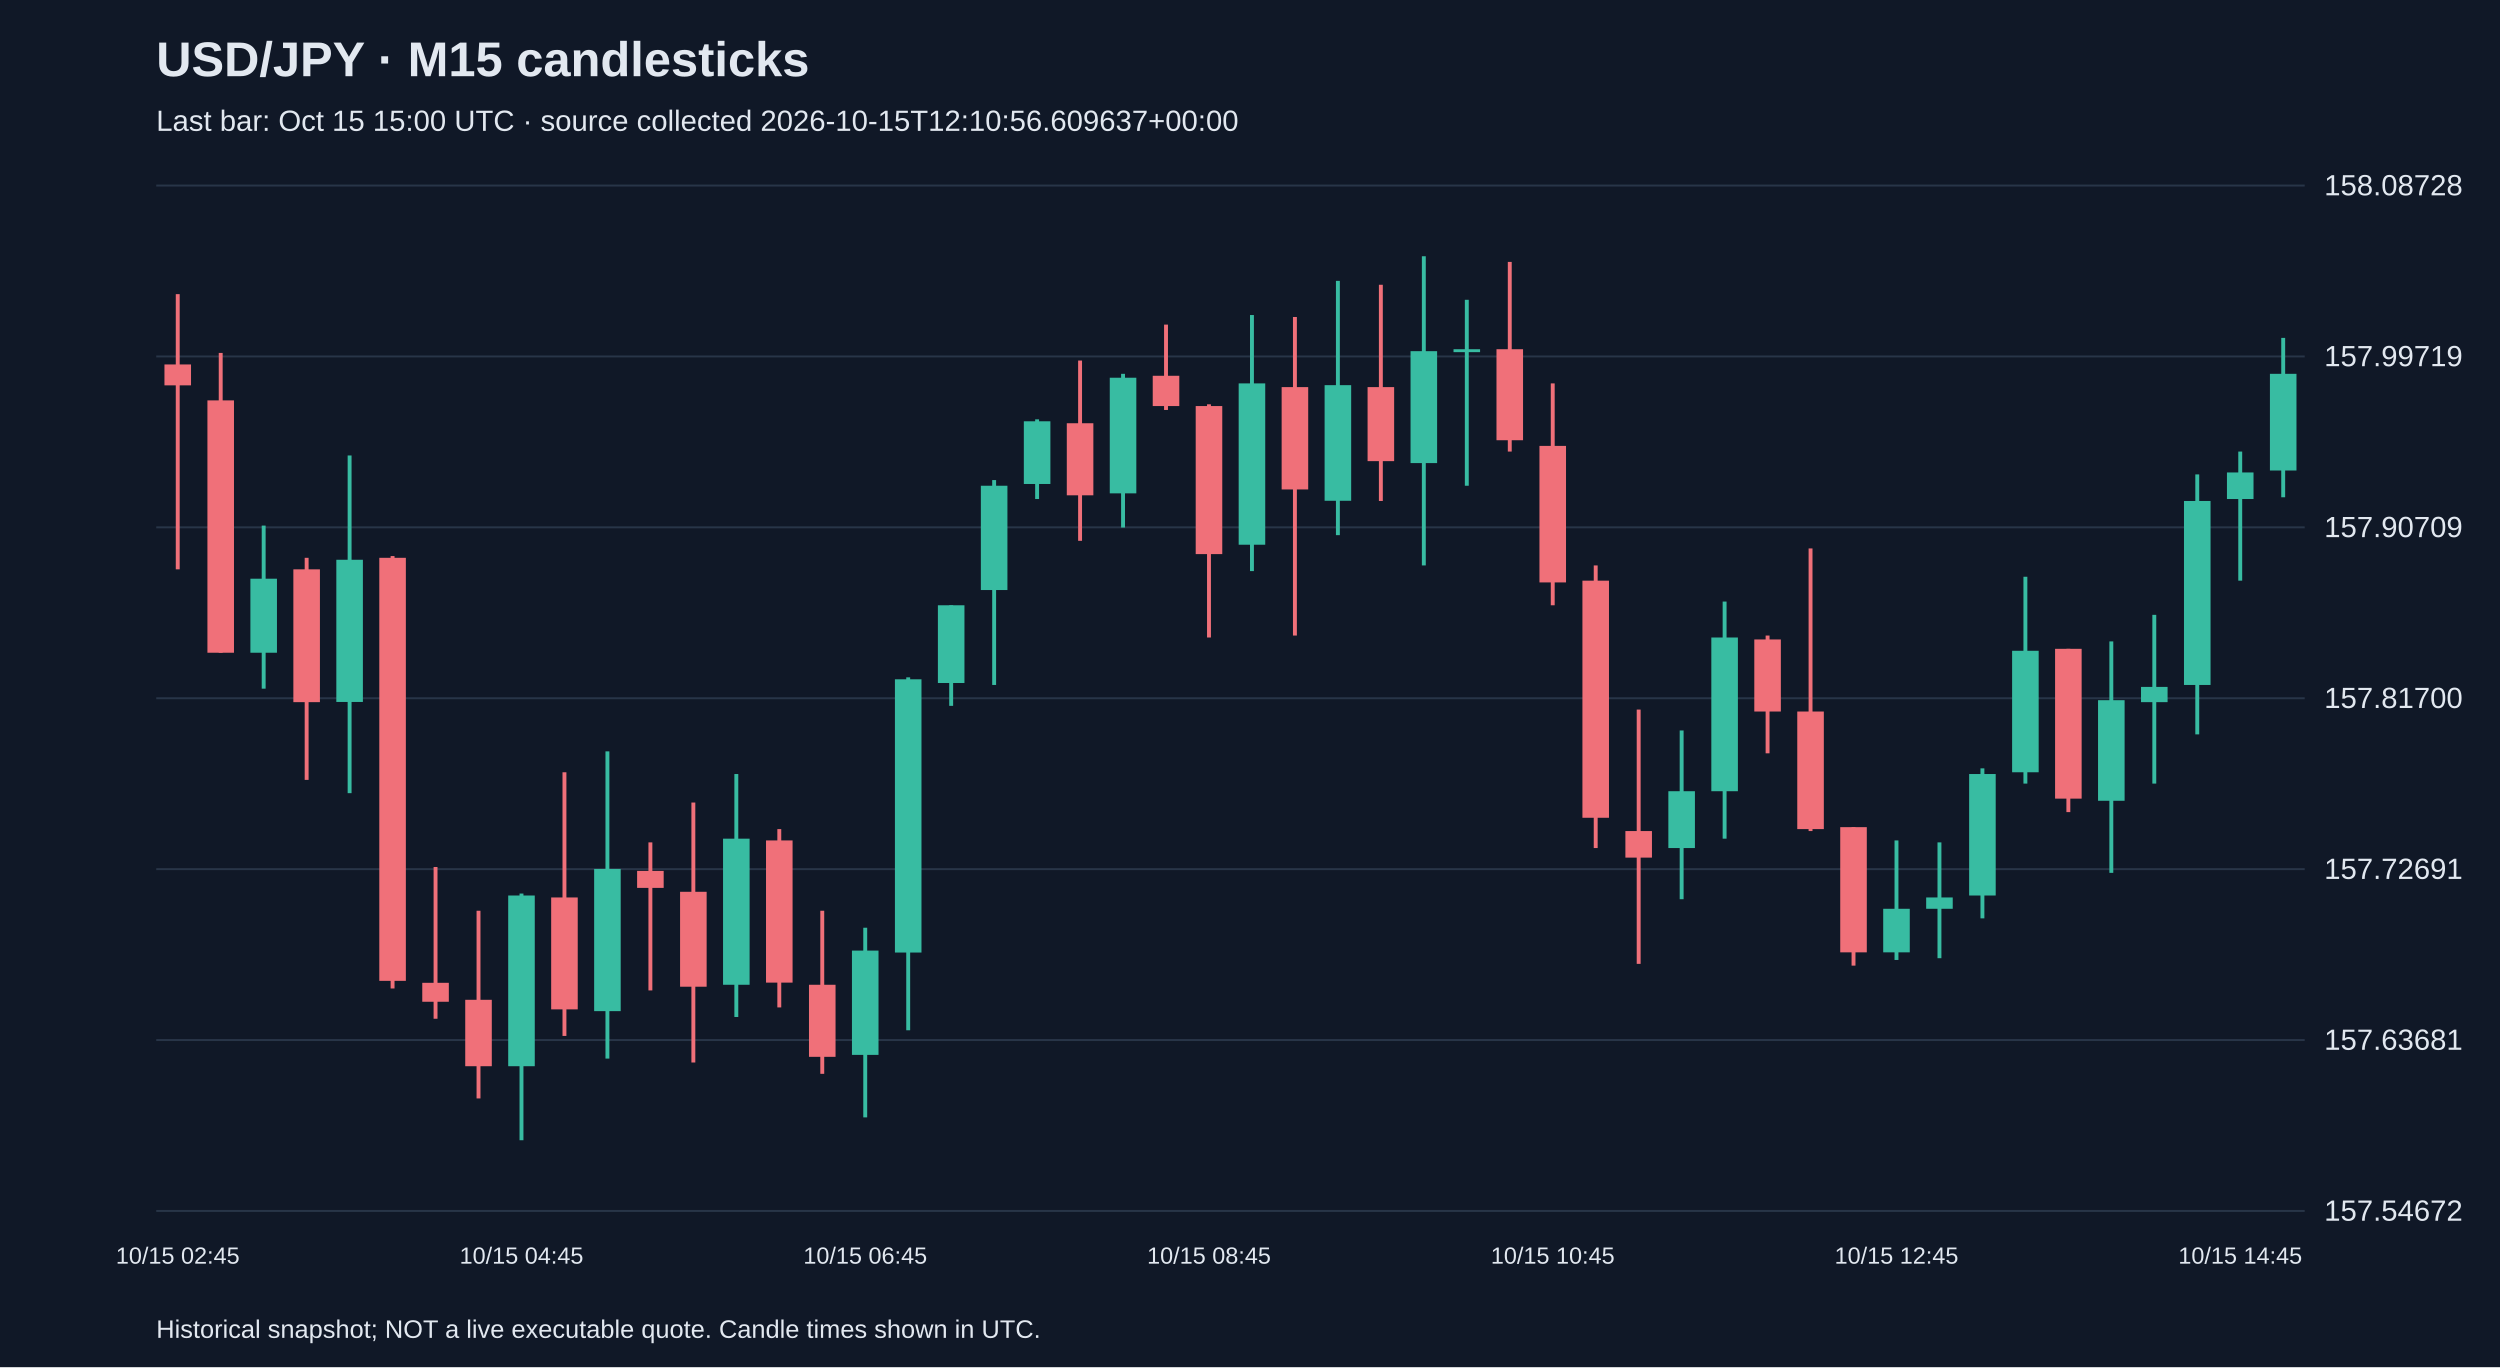
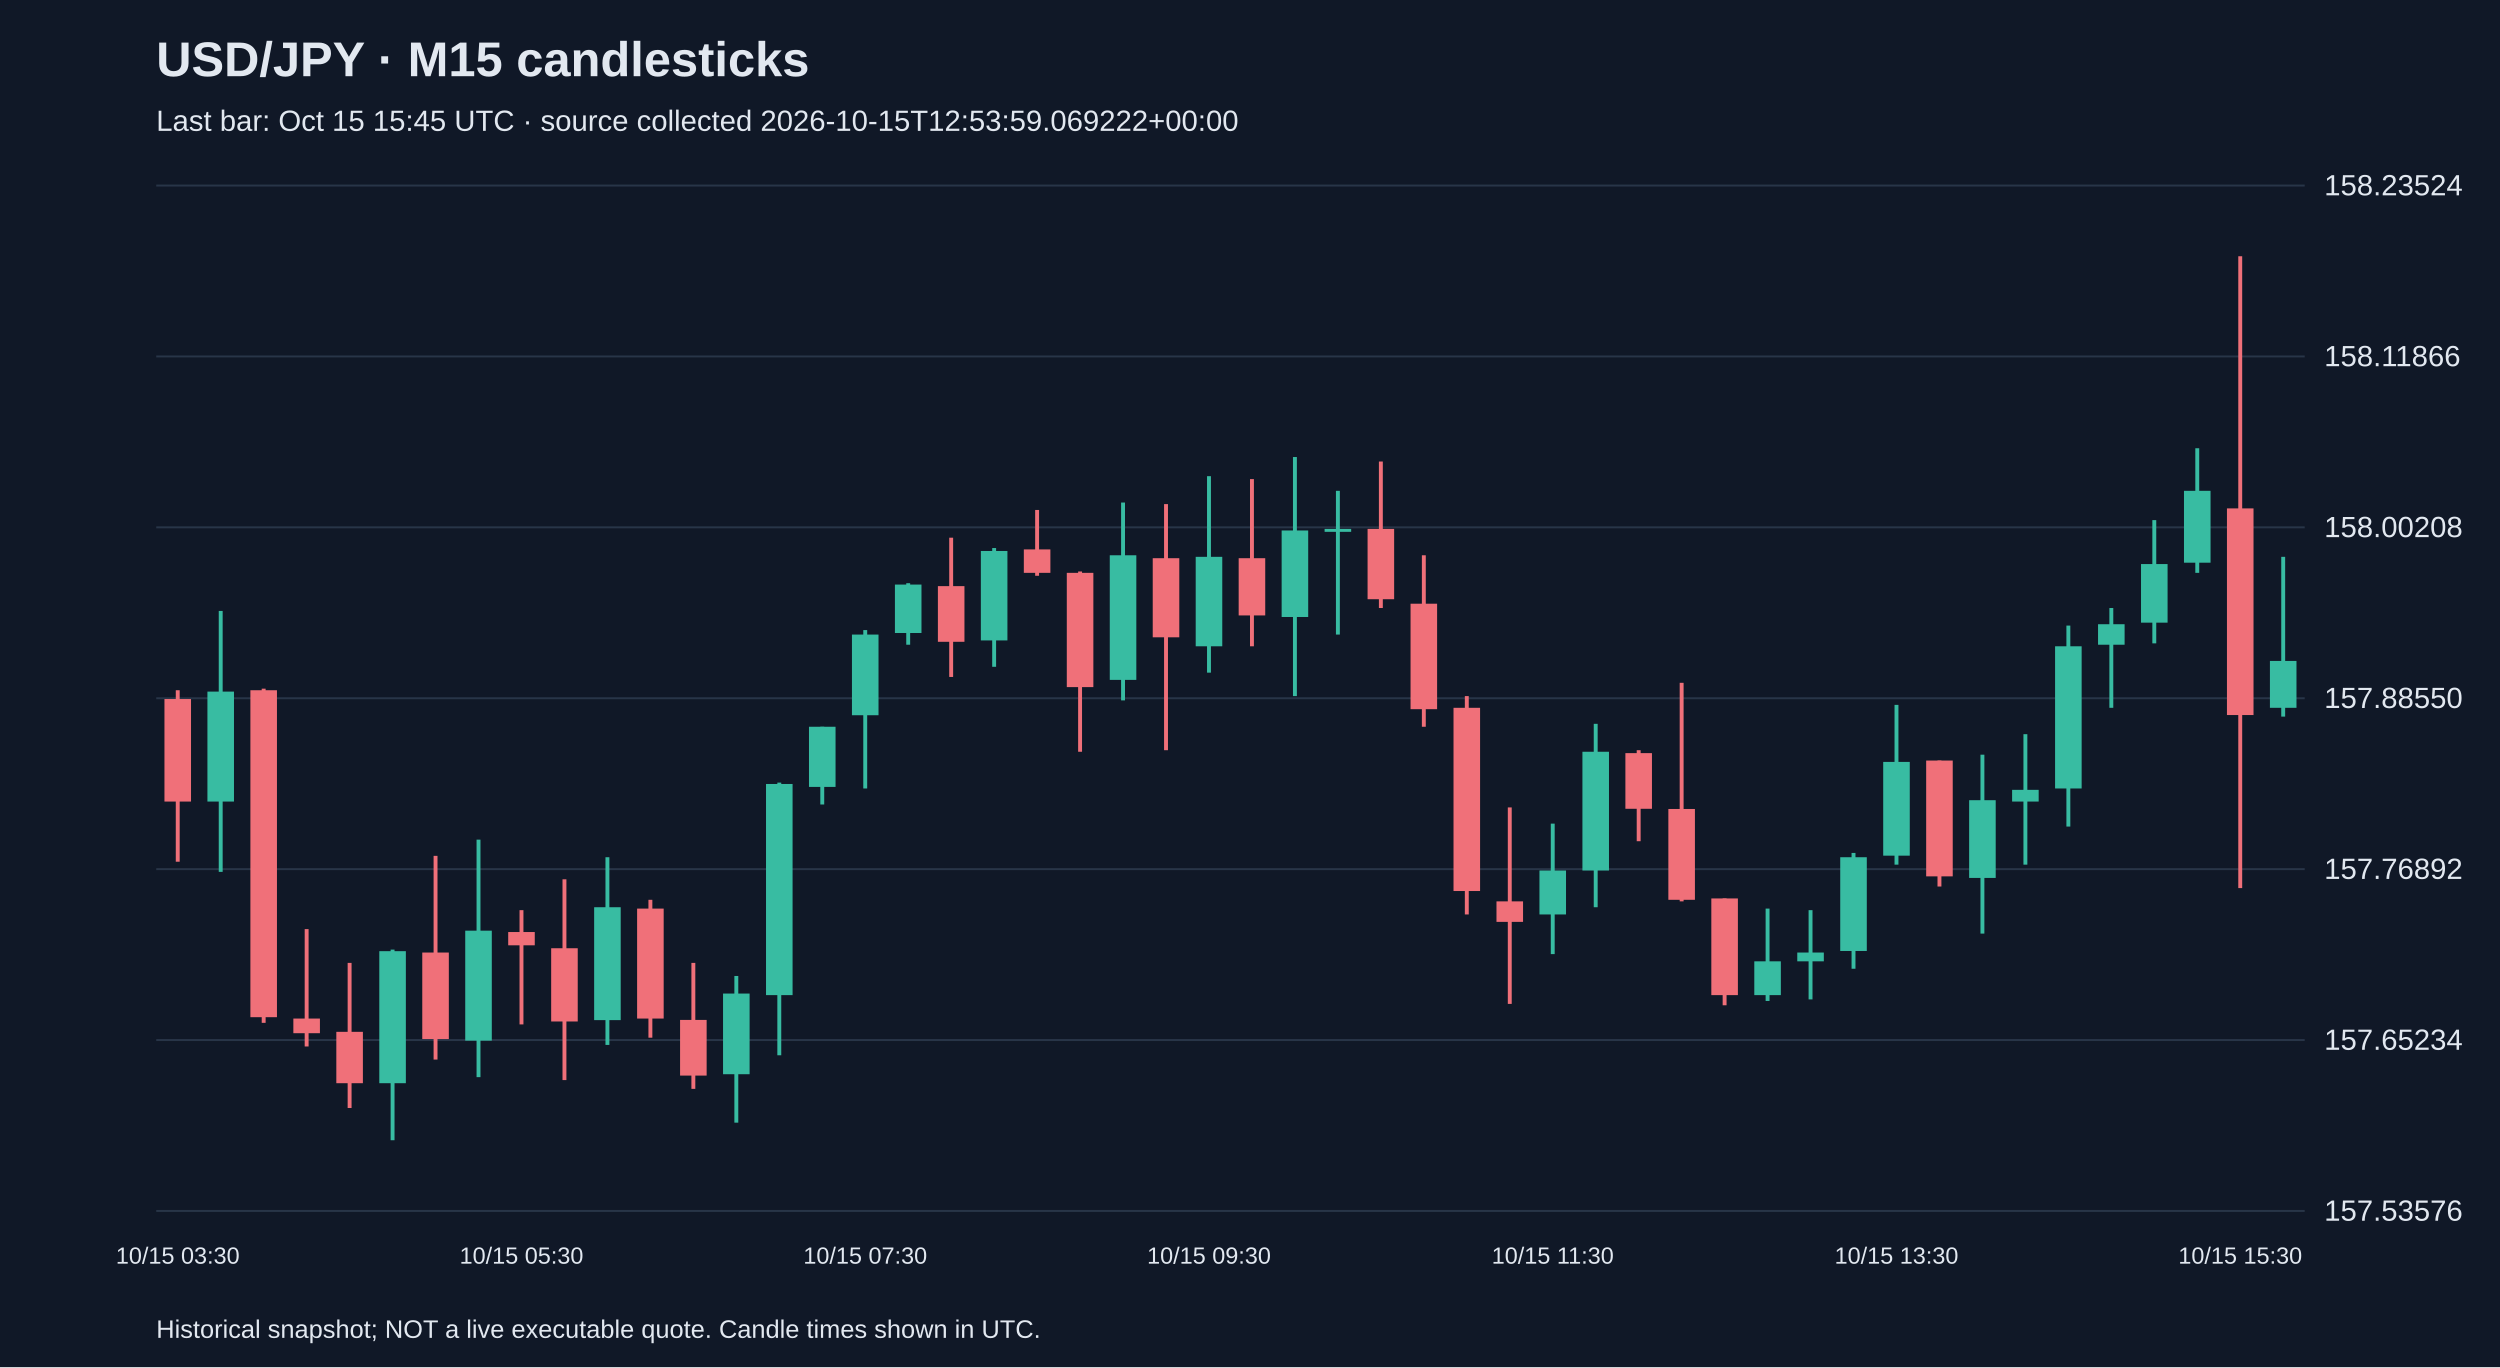
<svg xmlns="http://www.w3.org/2000/svg" viewBox="0 0 1280 700">
  <rect width="100%" height="100%" fill="#101827" />
  <style>text{font-family:Arial,sans-serif;fill:#e2e8f0}</style>
  <text x="80" y="39" font-size="25" font-weight="bold">USD/JPY · M15 candlesticks</text>
-   <text x="80" y="67" font-size="15" fill="#a6b1c5">Last bar: Oct 15 15:00 UTC · source collected 2026-10-15T12:10:56.609637+00:00</text>
+   <text x="80" y="67" font-size="15" fill="#a6b1c5">Last bar: Oct 15 15:45 UTC · source collected 2026-10-15T12:53:59.069222+00:00</text>
  <line x1="80" y1="620.0" x2="1180" y2="620.0" stroke="#283548" />
-   <text x="1190" y="625.0" font-size="15">157.54672</text>
+   <text x="1190" y="625.0" font-size="15">157.53576</text>
  <line x1="80" y1="532.5" x2="1180" y2="532.5" stroke="#283548" />
-   <text x="1190" y="537.5" font-size="15">157.63681</text>
+   <text x="1190" y="537.5" font-size="15">157.65234</text>
  <line x1="80" y1="445.0" x2="1180" y2="445.0" stroke="#283548" />
-   <text x="1190" y="450.0" font-size="15">157.72691</text>
+   <text x="1190" y="450.0" font-size="15">157.76892</text>
  <line x1="80" y1="357.5" x2="1180" y2="357.5" stroke="#283548" />
-   <text x="1190" y="362.5" font-size="15">157.81700</text>
+   <text x="1190" y="362.5" font-size="15">157.88550</text>
  <line x1="80" y1="270.0" x2="1180" y2="270.0" stroke="#283548" />
-   <text x="1190" y="275.0" font-size="15">157.90709</text>
+   <text x="1190" y="275.0" font-size="15">158.00208</text>
  <line x1="80" y1="182.5" x2="1180" y2="182.5" stroke="#283548" />
-   <text x="1190" y="187.5" font-size="15">157.99719</text>
+   <text x="1190" y="187.5" font-size="15">158.11866</text>
  <line x1="80" y1="95.0" x2="1180" y2="95.0" stroke="#283548" />
-   <text x="1190" y="100.0" font-size="15">158.08728</text>
-   <line x1="91.0" y1="150.6" x2="91.0" y2="291.5" stroke="#f07079" stroke-width="2" />
-   <rect x="84.2" y="186.6" width="13.6" height="10.7" fill="#f07079" />
-   <text x="91.0" y="647" text-anchor="middle" font-size="12">10/15 02:45</text>
-   <line x1="113.0" y1="180.7" x2="113.0" y2="334.2" stroke="#f07079" stroke-width="2" />
-   <rect x="106.2" y="205.0" width="13.6" height="129.2" fill="#f07079" />
-   <line x1="135.0" y1="269.1" x2="135.0" y2="352.6" stroke="#38bca2" stroke-width="2" />
-   <rect x="128.2" y="296.3" width="13.6" height="37.9" fill="#38bca2" />
-   <line x1="157.0" y1="285.6" x2="157.0" y2="399.3" stroke="#f07079" stroke-width="2" />
-   <rect x="150.2" y="291.5" width="13.6" height="68.0" fill="#f07079" />
-   <line x1="179.0" y1="233.2" x2="179.0" y2="406.1" stroke="#38bca2" stroke-width="2" />
-   <rect x="172.2" y="286.6" width="13.6" height="72.8" fill="#38bca2" />
-   <line x1="201.0" y1="284.7" x2="201.0" y2="506.1" stroke="#f07079" stroke-width="2" />
-   <rect x="194.2" y="285.6" width="13.6" height="216.6" fill="#f07079" />
-   <line x1="223.0" y1="443.9" x2="223.0" y2="521.6" stroke="#f07079" stroke-width="2" />
-   <rect x="216.2" y="503.2" width="13.6" height="9.7" fill="#f07079" />
-   <line x1="245.0" y1="466.3" x2="245.0" y2="562.4" stroke="#f07079" stroke-width="2" />
-   <rect x="238.2" y="511.9" width="13.6" height="34.0" fill="#f07079" />
-   <line x1="267.0" y1="457.5" x2="267.0" y2="583.8" stroke="#38bca2" stroke-width="2" />
-   <rect x="260.2" y="458.5" width="13.6" height="87.4" fill="#38bca2" />
-   <text x="267.0" y="647" text-anchor="middle" font-size="12">10/15 04:45</text>
-   <line x1="289.0" y1="395.4" x2="289.0" y2="530.4" stroke="#f07079" stroke-width="2" />
-   <rect x="282.2" y="459.5" width="13.6" height="57.3" fill="#f07079" />
-   <line x1="311.0" y1="384.7" x2="311.0" y2="542.0" stroke="#38bca2" stroke-width="2" />
-   <rect x="304.2" y="444.9" width="13.6" height="72.8" fill="#38bca2" />
-   <line x1="333.0" y1="431.3" x2="333.0" y2="507.1" stroke="#f07079" stroke-width="2" />
-   <rect x="326.2" y="445.9" width="13.6" height="8.7" fill="#f07079" />
-   <line x1="355.0" y1="410.9" x2="355.0" y2="544.0" stroke="#f07079" stroke-width="2" />
-   <rect x="348.2" y="456.6" width="13.6" height="48.6" fill="#f07079" />
-   <line x1="377.0" y1="396.3" x2="377.0" y2="520.7" stroke="#38bca2" stroke-width="2" />
-   <rect x="370.2" y="429.4" width="13.6" height="74.8" fill="#38bca2" />
-   <line x1="399.0" y1="424.5" x2="399.0" y2="515.8" stroke="#f07079" stroke-width="2" />
-   <rect x="392.2" y="430.3" width="13.6" height="72.8" fill="#f07079" />
-   <line x1="421.0" y1="466.3" x2="421.0" y2="549.8" stroke="#f07079" stroke-width="2" />
-   <rect x="414.2" y="504.2" width="13.6" height="36.9" fill="#f07079" />
-   <line x1="443.0" y1="475.0" x2="443.0" y2="572.1" stroke="#38bca2" stroke-width="2" />
-   <rect x="436.2" y="486.7" width="13.6" height="53.4" fill="#38bca2" />
-   <text x="443.0" y="647" text-anchor="middle" font-size="12">10/15 06:45</text>
-   <line x1="465.0" y1="346.8" x2="465.0" y2="527.5" stroke="#38bca2" stroke-width="2" />
-   <rect x="458.2" y="347.8" width="13.6" height="139.9" fill="#38bca2" />
-   <line x1="487.0" y1="309.9" x2="487.0" y2="361.4" stroke="#38bca2" stroke-width="2" />
-   <rect x="480.2" y="309.9" width="13.6" height="39.8" fill="#38bca2" />
-   <line x1="509.0" y1="245.8" x2="509.0" y2="350.7" stroke="#38bca2" stroke-width="2" />
-   <rect x="502.2" y="248.7" width="13.6" height="53.4" fill="#38bca2" />
-   <line x1="531.0" y1="214.7" x2="531.0" y2="255.5" stroke="#38bca2" stroke-width="2" />
-   <rect x="524.2" y="215.7" width="13.6" height="32.1" fill="#38bca2" />
-   <line x1="553.0" y1="184.6" x2="553.0" y2="276.9" stroke="#f07079" stroke-width="2" />
-   <rect x="546.2" y="216.7" width="13.6" height="36.9" fill="#f07079" />
-   <line x1="575.0" y1="191.4" x2="575.0" y2="270.1" stroke="#38bca2" stroke-width="2" />
-   <rect x="568.2" y="193.4" width="13.6" height="59.2" fill="#38bca2" />
-   <line x1="597.0" y1="166.2" x2="597.0" y2="209.9" stroke="#f07079" stroke-width="2" />
-   <rect x="590.2" y="192.4" width="13.6" height="15.5" fill="#f07079" />
-   <line x1="619.0" y1="207.0" x2="619.0" y2="326.4" stroke="#f07079" stroke-width="2" />
-   <rect x="612.2" y="207.9" width="13.6" height="75.8" fill="#f07079" />
-   <text x="619.0" y="647" text-anchor="middle" font-size="12">10/15 08:45</text>
-   <line x1="641.0" y1="161.3" x2="641.0" y2="292.4" stroke="#38bca2" stroke-width="2" />
-   <rect x="634.2" y="196.3" width="13.6" height="82.6" fill="#38bca2" />
-   <line x1="663.0" y1="162.3" x2="663.0" y2="325.4" stroke="#f07079" stroke-width="2" />
-   <rect x="656.2" y="198.2" width="13.6" height="52.4" fill="#f07079" />
-   <line x1="685.0" y1="143.8" x2="685.0" y2="274.0" stroke="#38bca2" stroke-width="2" />
-   <rect x="678.2" y="197.2" width="13.6" height="59.2" fill="#38bca2" />
-   <line x1="707.0" y1="145.8" x2="707.0" y2="256.5" stroke="#f07079" stroke-width="2" />
-   <rect x="700.2" y="198.2" width="13.6" height="37.9" fill="#f07079" />
-   <line x1="729.0" y1="131.2" x2="729.0" y2="289.5" stroke="#38bca2" stroke-width="2" />
-   <rect x="722.2" y="179.8" width="13.6" height="57.3" fill="#38bca2" />
-   <line x1="751.0" y1="153.5" x2="751.0" y2="248.7" stroke="#38bca2" stroke-width="2" />
-   <rect x="744.2" y="178.8" width="13.6" height="1.5" fill="#38bca2" />
-   <line x1="773.0" y1="134.1" x2="773.0" y2="231.2" stroke="#f07079" stroke-width="2" />
-   <rect x="766.2" y="178.8" width="13.6" height="46.6" fill="#f07079" />
-   <line x1="795.0" y1="196.3" x2="795.0" y2="309.9" stroke="#f07079" stroke-width="2" />
-   <rect x="788.2" y="228.3" width="13.6" height="69.9" fill="#f07079" />
-   <text x="795.0" y="647" text-anchor="middle" font-size="12">10/15 10:45</text>
-   <line x1="817.0" y1="289.5" x2="817.0" y2="434.2" stroke="#f07079" stroke-width="2" />
-   <rect x="810.2" y="297.3" width="13.6" height="121.4" fill="#f07079" />
-   <line x1="839.0" y1="363.3" x2="839.0" y2="493.5" stroke="#f07079" stroke-width="2" />
-   <rect x="832.2" y="425.5" width="13.6" height="13.6" fill="#f07079" />
-   <line x1="861.0" y1="374.0" x2="861.0" y2="460.4" stroke="#38bca2" stroke-width="2" />
-   <rect x="854.2" y="405.1" width="13.6" height="29.1" fill="#38bca2" />
-   <line x1="883.0" y1="308.0" x2="883.0" y2="429.4" stroke="#38bca2" stroke-width="2" />
-   <rect x="876.2" y="326.4" width="13.6" height="78.7" fill="#38bca2" />
-   <line x1="905.0" y1="325.4" x2="905.0" y2="385.7" stroke="#f07079" stroke-width="2" />
-   <rect x="898.2" y="327.4" width="13.6" height="36.9" fill="#f07079" />
-   <line x1="927.0" y1="280.8" x2="927.0" y2="425.5" stroke="#f07079" stroke-width="2" />
-   <rect x="920.2" y="364.3" width="13.6" height="60.2" fill="#f07079" />
-   <line x1="949.0" y1="423.5" x2="949.0" y2="494.4" stroke="#f07079" stroke-width="2" />
-   <rect x="942.2" y="423.5" width="13.6" height="64.1" fill="#f07079" />
-   <line x1="971.0" y1="430.3" x2="971.0" y2="491.5" stroke="#38bca2" stroke-width="2" />
-   <rect x="964.2" y="465.3" width="13.6" height="22.3" fill="#38bca2" />
-   <text x="971.0" y="647" text-anchor="middle" font-size="12">10/15 12:45</text>
-   <line x1="993.0" y1="431.3" x2="993.0" y2="490.6" stroke="#38bca2" stroke-width="2" />
-   <rect x="986.2" y="459.5" width="13.6" height="5.8" fill="#38bca2" />
-   <line x1="1015.0" y1="393.4" x2="1015.0" y2="470.2" stroke="#38bca2" stroke-width="2" />
-   <rect x="1008.2" y="396.3" width="13.6" height="62.2" fill="#38bca2" />
-   <line x1="1037.0" y1="295.3" x2="1037.0" y2="401.2" stroke="#38bca2" stroke-width="2" />
-   <rect x="1030.2" y="333.2" width="13.6" height="62.2" fill="#38bca2" />
-   <line x1="1059.0" y1="332.2" x2="1059.0" y2="415.8" stroke="#f07079" stroke-width="2" />
-   <rect x="1052.2" y="332.2" width="13.6" height="76.7" fill="#f07079" />
-   <line x1="1081.0" y1="328.4" x2="1081.0" y2="446.9" stroke="#38bca2" stroke-width="2" />
-   <rect x="1074.2" y="358.5" width="13.6" height="51.5" fill="#38bca2" />
-   <line x1="1103.0" y1="314.8" x2="1103.0" y2="401.2" stroke="#38bca2" stroke-width="2" />
-   <rect x="1096.2" y="351.7" width="13.6" height="7.8" fill="#38bca2" />
-   <line x1="1125.0" y1="242.9" x2="1125.0" y2="376.0" stroke="#38bca2" stroke-width="2" />
-   <rect x="1118.2" y="256.5" width="13.6" height="94.2" fill="#38bca2" />
-   <line x1="1147.0" y1="231.2" x2="1147.0" y2="297.3" stroke="#38bca2" stroke-width="2" />
-   <rect x="1140.2" y="241.9" width="13.6" height="13.6" fill="#38bca2" />
-   <text x="1147.0" y="647" text-anchor="middle" font-size="12">10/15 14:45</text>
-   <line x1="1169.0" y1="173.0" x2="1169.0" y2="254.6" stroke="#38bca2" stroke-width="2" />
-   <rect x="1162.2" y="191.4" width="13.6" height="49.5" fill="#38bca2" />
+   <text x="1190" y="100.0" font-size="15">158.23524</text>
+   <line x1="91.0" y1="353.4" x2="91.0" y2="441.2" stroke="#f07079" stroke-width="2" />
+   <rect x="84.2" y="357.9" width="13.6" height="52.5" fill="#f07079" />
+   <text x="91.0" y="647" text-anchor="middle" font-size="12">10/15 03:30</text>
+   <line x1="113.0" y1="312.8" x2="113.0" y2="446.4" stroke="#38bca2" stroke-width="2" />
+   <rect x="106.2" y="354.1" width="13.6" height="56.3" fill="#38bca2" />
+   <line x1="135.0" y1="352.6" x2="135.0" y2="523.7" stroke="#f07079" stroke-width="2" />
+   <rect x="128.2" y="353.4" width="13.6" height="167.4" fill="#f07079" />
+   <line x1="157.0" y1="475.7" x2="157.0" y2="535.8" stroke="#f07079" stroke-width="2" />
+   <rect x="150.2" y="521.5" width="13.6" height="7.5" fill="#f07079" />
+   <line x1="179.0" y1="493.0" x2="179.0" y2="567.3" stroke="#f07079" stroke-width="2" />
+   <rect x="172.2" y="528.3" width="13.6" height="26.3" fill="#f07079" />
+   <line x1="201.0" y1="486.2" x2="201.0" y2="583.8" stroke="#38bca2" stroke-width="2" />
+   <rect x="194.2" y="487.0" width="13.6" height="67.6" fill="#38bca2" />
+   <line x1="223.0" y1="438.2" x2="223.0" y2="542.5" stroke="#f07079" stroke-width="2" />
+   <rect x="216.2" y="487.7" width="13.6" height="44.3" fill="#f07079" />
+   <line x1="245.0" y1="429.9" x2="245.0" y2="551.5" stroke="#38bca2" stroke-width="2" />
+   <rect x="238.2" y="476.5" width="13.6" height="56.3" fill="#38bca2" />
+   <line x1="267.0" y1="466.0" x2="267.0" y2="524.5" stroke="#f07079" stroke-width="2" />
+   <rect x="260.2" y="477.2" width="13.6" height="6.8" fill="#f07079" />
+   <text x="267.0" y="647" text-anchor="middle" font-size="12">10/15 05:30</text>
+   <line x1="289.0" y1="450.2" x2="289.0" y2="553.0" stroke="#f07079" stroke-width="2" />
+   <rect x="282.2" y="485.5" width="13.6" height="37.5" fill="#f07079" />
+   <line x1="311.0" y1="438.9" x2="311.0" y2="535.0" stroke="#38bca2" stroke-width="2" />
+   <rect x="304.2" y="464.5" width="13.6" height="57.8" fill="#38bca2" />
+   <line x1="333.0" y1="460.7" x2="333.0" y2="531.3" stroke="#f07079" stroke-width="2" />
+   <rect x="326.2" y="465.2" width="13.6" height="56.3" fill="#f07079" />
+   <line x1="355.0" y1="493.0" x2="355.0" y2="557.5" stroke="#f07079" stroke-width="2" />
+   <rect x="348.2" y="522.2" width="13.6" height="28.5" fill="#f07079" />
+   <line x1="377.0" y1="499.7" x2="377.0" y2="574.8" stroke="#38bca2" stroke-width="2" />
+   <rect x="370.2" y="508.7" width="13.6" height="41.3" fill="#38bca2" />
+   <line x1="399.0" y1="400.7" x2="399.0" y2="540.3" stroke="#38bca2" stroke-width="2" />
+   <rect x="392.2" y="401.4" width="13.6" height="108.1" fill="#38bca2" />
+   <line x1="421.0" y1="372.1" x2="421.0" y2="411.9" stroke="#38bca2" stroke-width="2" />
+   <rect x="414.2" y="372.1" width="13.6" height="30.8" fill="#38bca2" />
+   <line x1="443.0" y1="322.6" x2="443.0" y2="403.7" stroke="#38bca2" stroke-width="2" />
+   <rect x="436.2" y="324.9" width="13.6" height="41.3" fill="#38bca2" />
+   <text x="443.0" y="647" text-anchor="middle" font-size="12">10/15 07:30</text>
+   <line x1="465.0" y1="298.6" x2="465.0" y2="330.1" stroke="#38bca2" stroke-width="2" />
+   <rect x="458.2" y="299.3" width="13.6" height="24.8" fill="#38bca2" />
+   <line x1="487.0" y1="275.3" x2="487.0" y2="346.6" stroke="#f07079" stroke-width="2" />
+   <rect x="480.2" y="300.1" width="13.6" height="28.5" fill="#f07079" />
+   <line x1="509.0" y1="280.6" x2="509.0" y2="341.4" stroke="#38bca2" stroke-width="2" />
+   <rect x="502.2" y="282.1" width="13.6" height="45.8" fill="#38bca2" />
+   <line x1="531.0" y1="261.1" x2="531.0" y2="294.8" stroke="#f07079" stroke-width="2" />
+   <rect x="524.2" y="281.3" width="13.6" height="12.0" fill="#f07079" />
+   <line x1="553.0" y1="292.6" x2="553.0" y2="384.9" stroke="#f07079" stroke-width="2" />
+   <rect x="546.2" y="293.3" width="13.6" height="58.5" fill="#f07079" />
+   <line x1="575.0" y1="257.3" x2="575.0" y2="358.6" stroke="#38bca2" stroke-width="2" />
+   <rect x="568.2" y="284.3" width="13.6" height="63.8" fill="#38bca2" />
+   <line x1="597.0" y1="258.1" x2="597.0" y2="384.1" stroke="#f07079" stroke-width="2" />
+   <rect x="590.2" y="285.8" width="13.6" height="40.5" fill="#f07079" />
+   <line x1="619.0" y1="243.8" x2="619.0" y2="344.4" stroke="#38bca2" stroke-width="2" />
+   <rect x="612.2" y="285.1" width="13.6" height="45.8" fill="#38bca2" />
+   <text x="619.0" y="647" text-anchor="middle" font-size="12">10/15 09:30</text>
+   <line x1="641.0" y1="245.3" x2="641.0" y2="330.9" stroke="#f07079" stroke-width="2" />
+   <rect x="634.2" y="285.8" width="13.6" height="29.3" fill="#f07079" />
+   <line x1="663.0" y1="234.0" x2="663.0" y2="356.4" stroke="#38bca2" stroke-width="2" />
+   <rect x="656.2" y="271.6" width="13.6" height="44.3" fill="#38bca2" />
+   <line x1="685.0" y1="251.3" x2="685.0" y2="324.9" stroke="#38bca2" stroke-width="2" />
+   <rect x="678.2" y="270.8" width="13.6" height="1.5" fill="#38bca2" />
+   <line x1="707.0" y1="236.3" x2="707.0" y2="311.3" stroke="#f07079" stroke-width="2" />
+   <rect x="700.2" y="270.8" width="13.6" height="36.0" fill="#f07079" />
+   <line x1="729.0" y1="284.3" x2="729.0" y2="372.1" stroke="#f07079" stroke-width="2" />
+   <rect x="722.2" y="309.1" width="13.6" height="54.0" fill="#f07079" />
+   <line x1="751.0" y1="356.4" x2="751.0" y2="468.2" stroke="#f07079" stroke-width="2" />
+   <rect x="744.2" y="362.4" width="13.6" height="93.8" fill="#f07079" />
+   <line x1="773.0" y1="413.4" x2="773.0" y2="514.0" stroke="#f07079" stroke-width="2" />
+   <rect x="766.2" y="461.5" width="13.6" height="10.5" fill="#f07079" />
+   <line x1="795.0" y1="421.7" x2="795.0" y2="488.5" stroke="#38bca2" stroke-width="2" />
+   <rect x="788.2" y="445.7" width="13.6" height="22.5" fill="#38bca2" />
+   <text x="795.0" y="647" text-anchor="middle" font-size="12">10/15 11:30</text>
+   <line x1="817.0" y1="370.6" x2="817.0" y2="464.5" stroke="#38bca2" stroke-width="2" />
+   <rect x="810.2" y="384.9" width="13.6" height="60.8" fill="#38bca2" />
+   <line x1="839.0" y1="384.1" x2="839.0" y2="430.7" stroke="#f07079" stroke-width="2" />
+   <rect x="832.2" y="385.6" width="13.6" height="28.5" fill="#f07079" />
+   <line x1="861.0" y1="349.6" x2="861.0" y2="461.5" stroke="#f07079" stroke-width="2" />
+   <rect x="854.2" y="414.2" width="13.6" height="46.5" fill="#f07079" />
+   <line x1="883.0" y1="460.0" x2="883.0" y2="514.7" stroke="#f07079" stroke-width="2" />
+   <rect x="876.2" y="460.0" width="13.6" height="49.5" fill="#f07079" />
+   <line x1="905.0" y1="465.2" x2="905.0" y2="512.5" stroke="#38bca2" stroke-width="2" />
+   <rect x="898.2" y="492.2" width="13.6" height="17.3" fill="#38bca2" />
+   <line x1="927.0" y1="466.0" x2="927.0" y2="511.7" stroke="#38bca2" stroke-width="2" />
+   <rect x="920.2" y="487.7" width="13.6" height="4.5" fill="#38bca2" />
+   <line x1="949.0" y1="436.7" x2="949.0" y2="496.0" stroke="#38bca2" stroke-width="2" />
+   <rect x="942.2" y="438.9" width="13.6" height="48.0" fill="#38bca2" />
+   <line x1="971.0" y1="360.9" x2="971.0" y2="442.7" stroke="#38bca2" stroke-width="2" />
+   <rect x="964.2" y="390.1" width="13.6" height="48.0" fill="#38bca2" />
+   <text x="971.0" y="647" text-anchor="middle" font-size="12">10/15 13:30</text>
+   <line x1="993.0" y1="389.4" x2="993.0" y2="453.9" stroke="#f07079" stroke-width="2" />
+   <rect x="986.2" y="389.4" width="13.6" height="59.3" fill="#f07079" />
+   <line x1="1015.0" y1="386.4" x2="1015.0" y2="478.0" stroke="#38bca2" stroke-width="2" />
+   <rect x="1008.2" y="409.7" width="13.6" height="39.8" fill="#38bca2" />
+   <line x1="1037.0" y1="375.9" x2="1037.0" y2="442.7" stroke="#38bca2" stroke-width="2" />
+   <rect x="1030.2" y="404.4" width="13.6" height="6.0" fill="#38bca2" />
+   <line x1="1059.0" y1="320.3" x2="1059.0" y2="423.2" stroke="#38bca2" stroke-width="2" />
+   <rect x="1052.2" y="330.9" width="13.6" height="72.8" fill="#38bca2" />
+   <line x1="1081.0" y1="311.3" x2="1081.0" y2="362.4" stroke="#38bca2" stroke-width="2" />
+   <rect x="1074.2" y="319.6" width="13.6" height="10.5" fill="#38bca2" />
+   <line x1="1103.0" y1="266.3" x2="1103.0" y2="329.4" stroke="#38bca2" stroke-width="2" />
+   <rect x="1096.2" y="288.8" width="13.6" height="30.0" fill="#38bca2" />
+   <line x1="1125.0" y1="229.5" x2="1125.0" y2="293.3" stroke="#38bca2" stroke-width="2" />
+   <rect x="1118.2" y="251.3" width="13.6" height="36.8" fill="#38bca2" />
+   <line x1="1147.0" y1="131.2" x2="1147.0" y2="454.7" stroke="#f07079" stroke-width="2" />
+   <rect x="1140.2" y="260.3" width="13.6" height="105.8" fill="#f07079" />
+   <text x="1147.0" y="647" text-anchor="middle" font-size="12">10/15 15:30</text>
+   <line x1="1169.0" y1="285.1" x2="1169.0" y2="366.9" stroke="#38bca2" stroke-width="2" />
+   <rect x="1162.2" y="338.4" width="13.6" height="24.0" fill="#38bca2" />
  <text x="80" y="685" font-size="13">Historical snapshot; NOT a live executable quote. Candle times shown in UTC.</text>
</svg>
